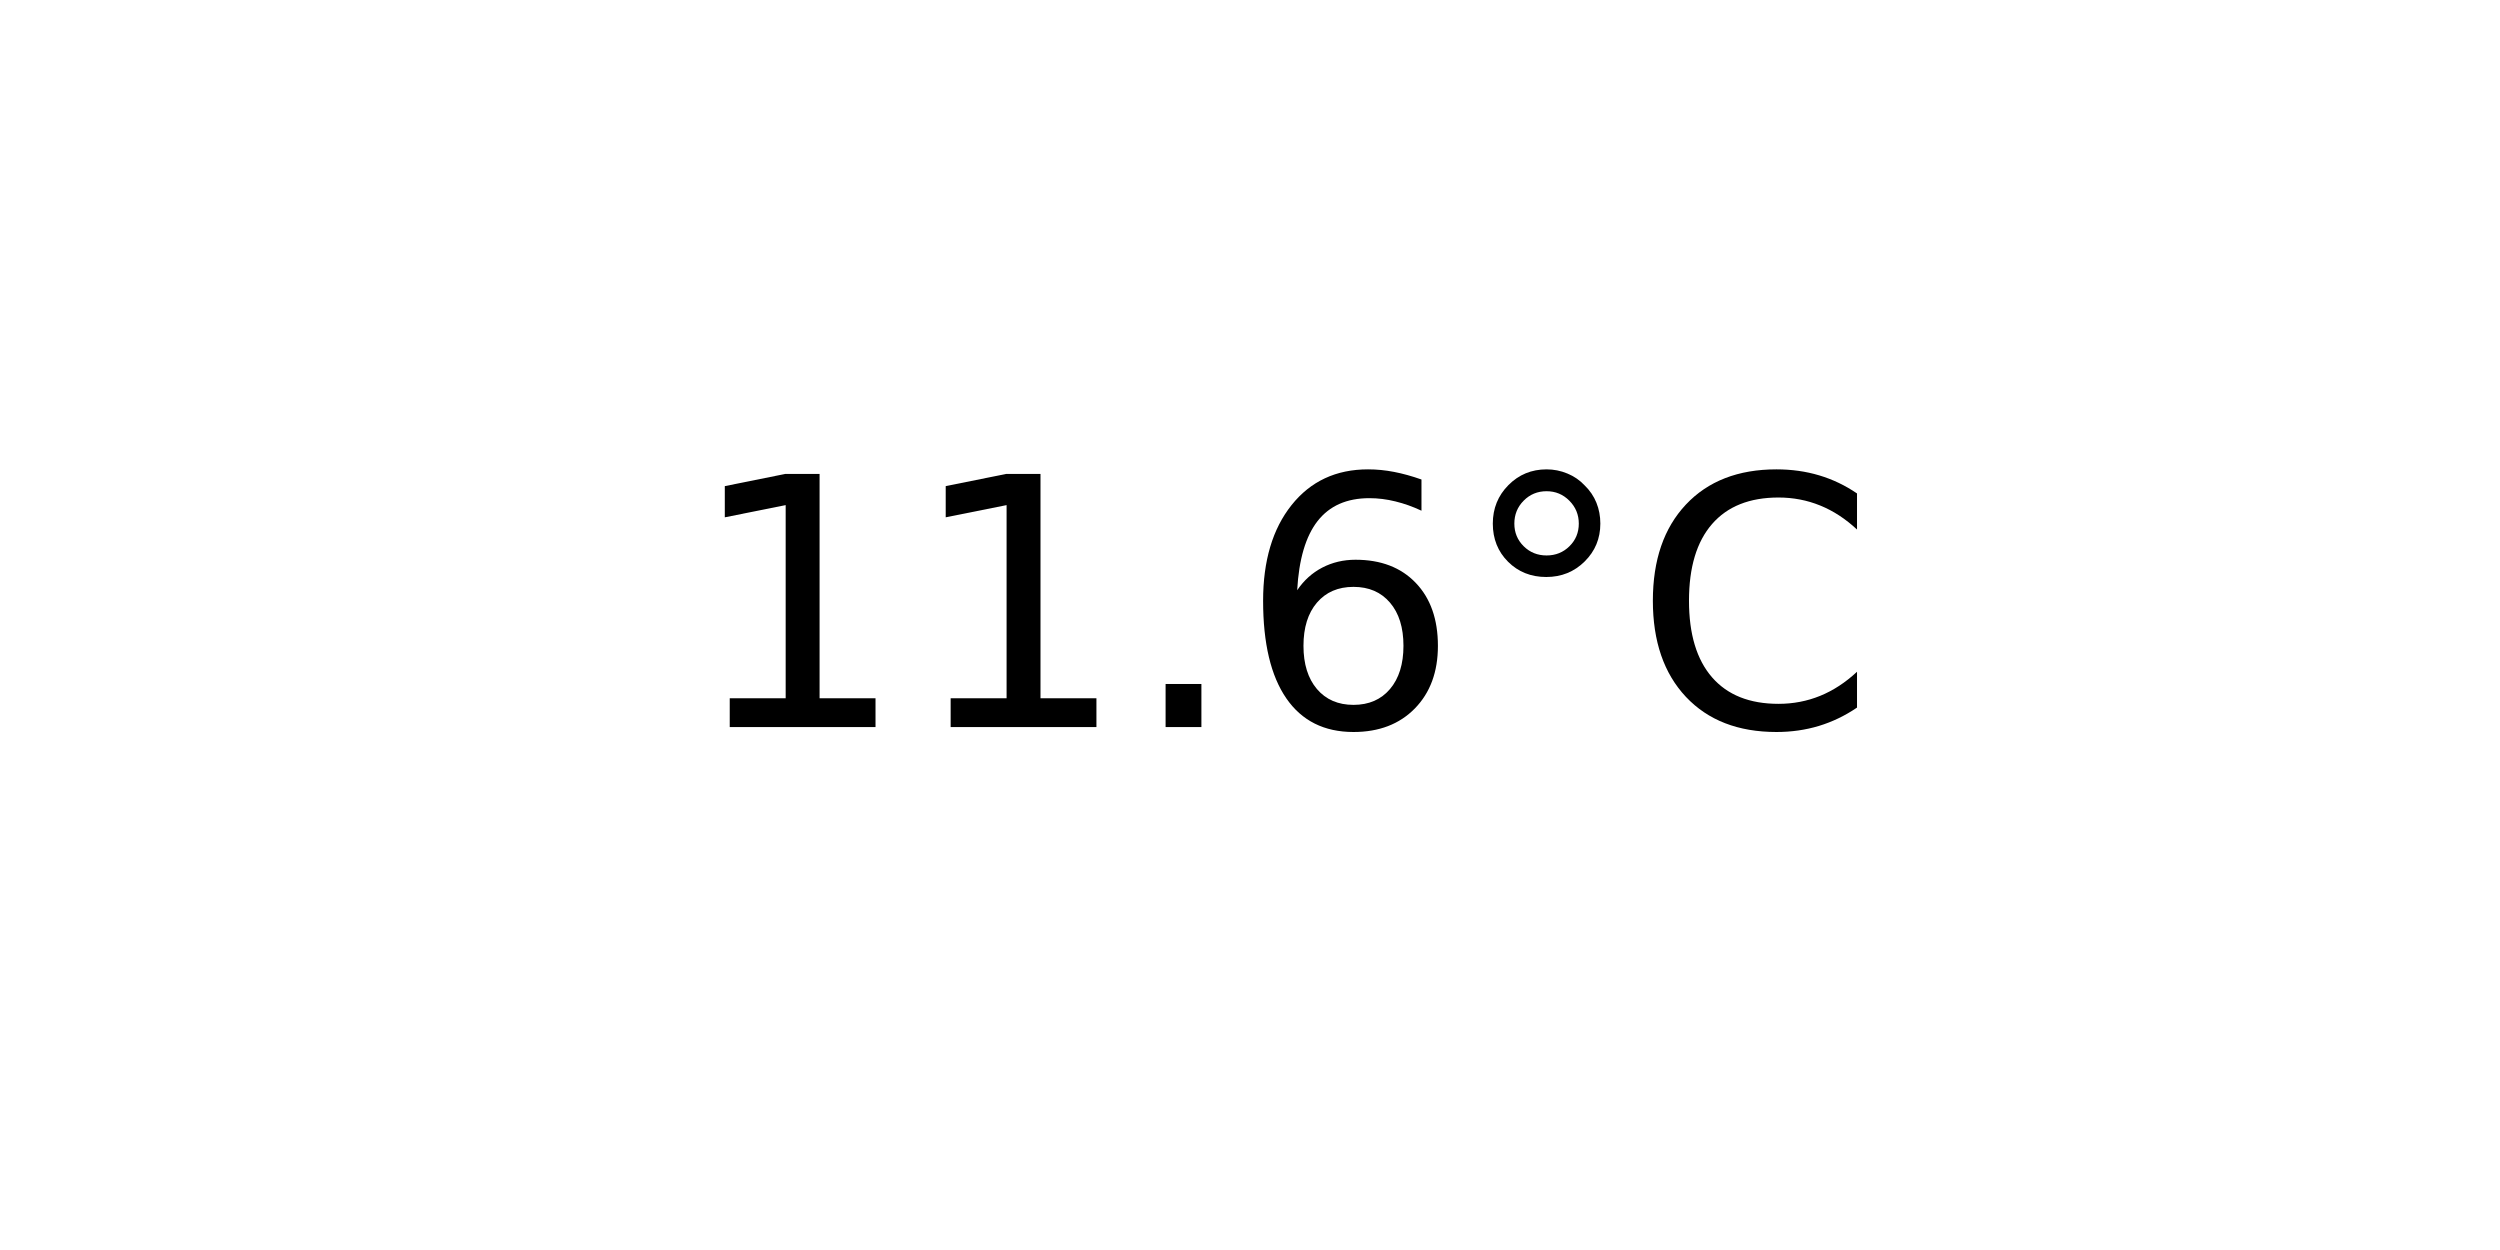
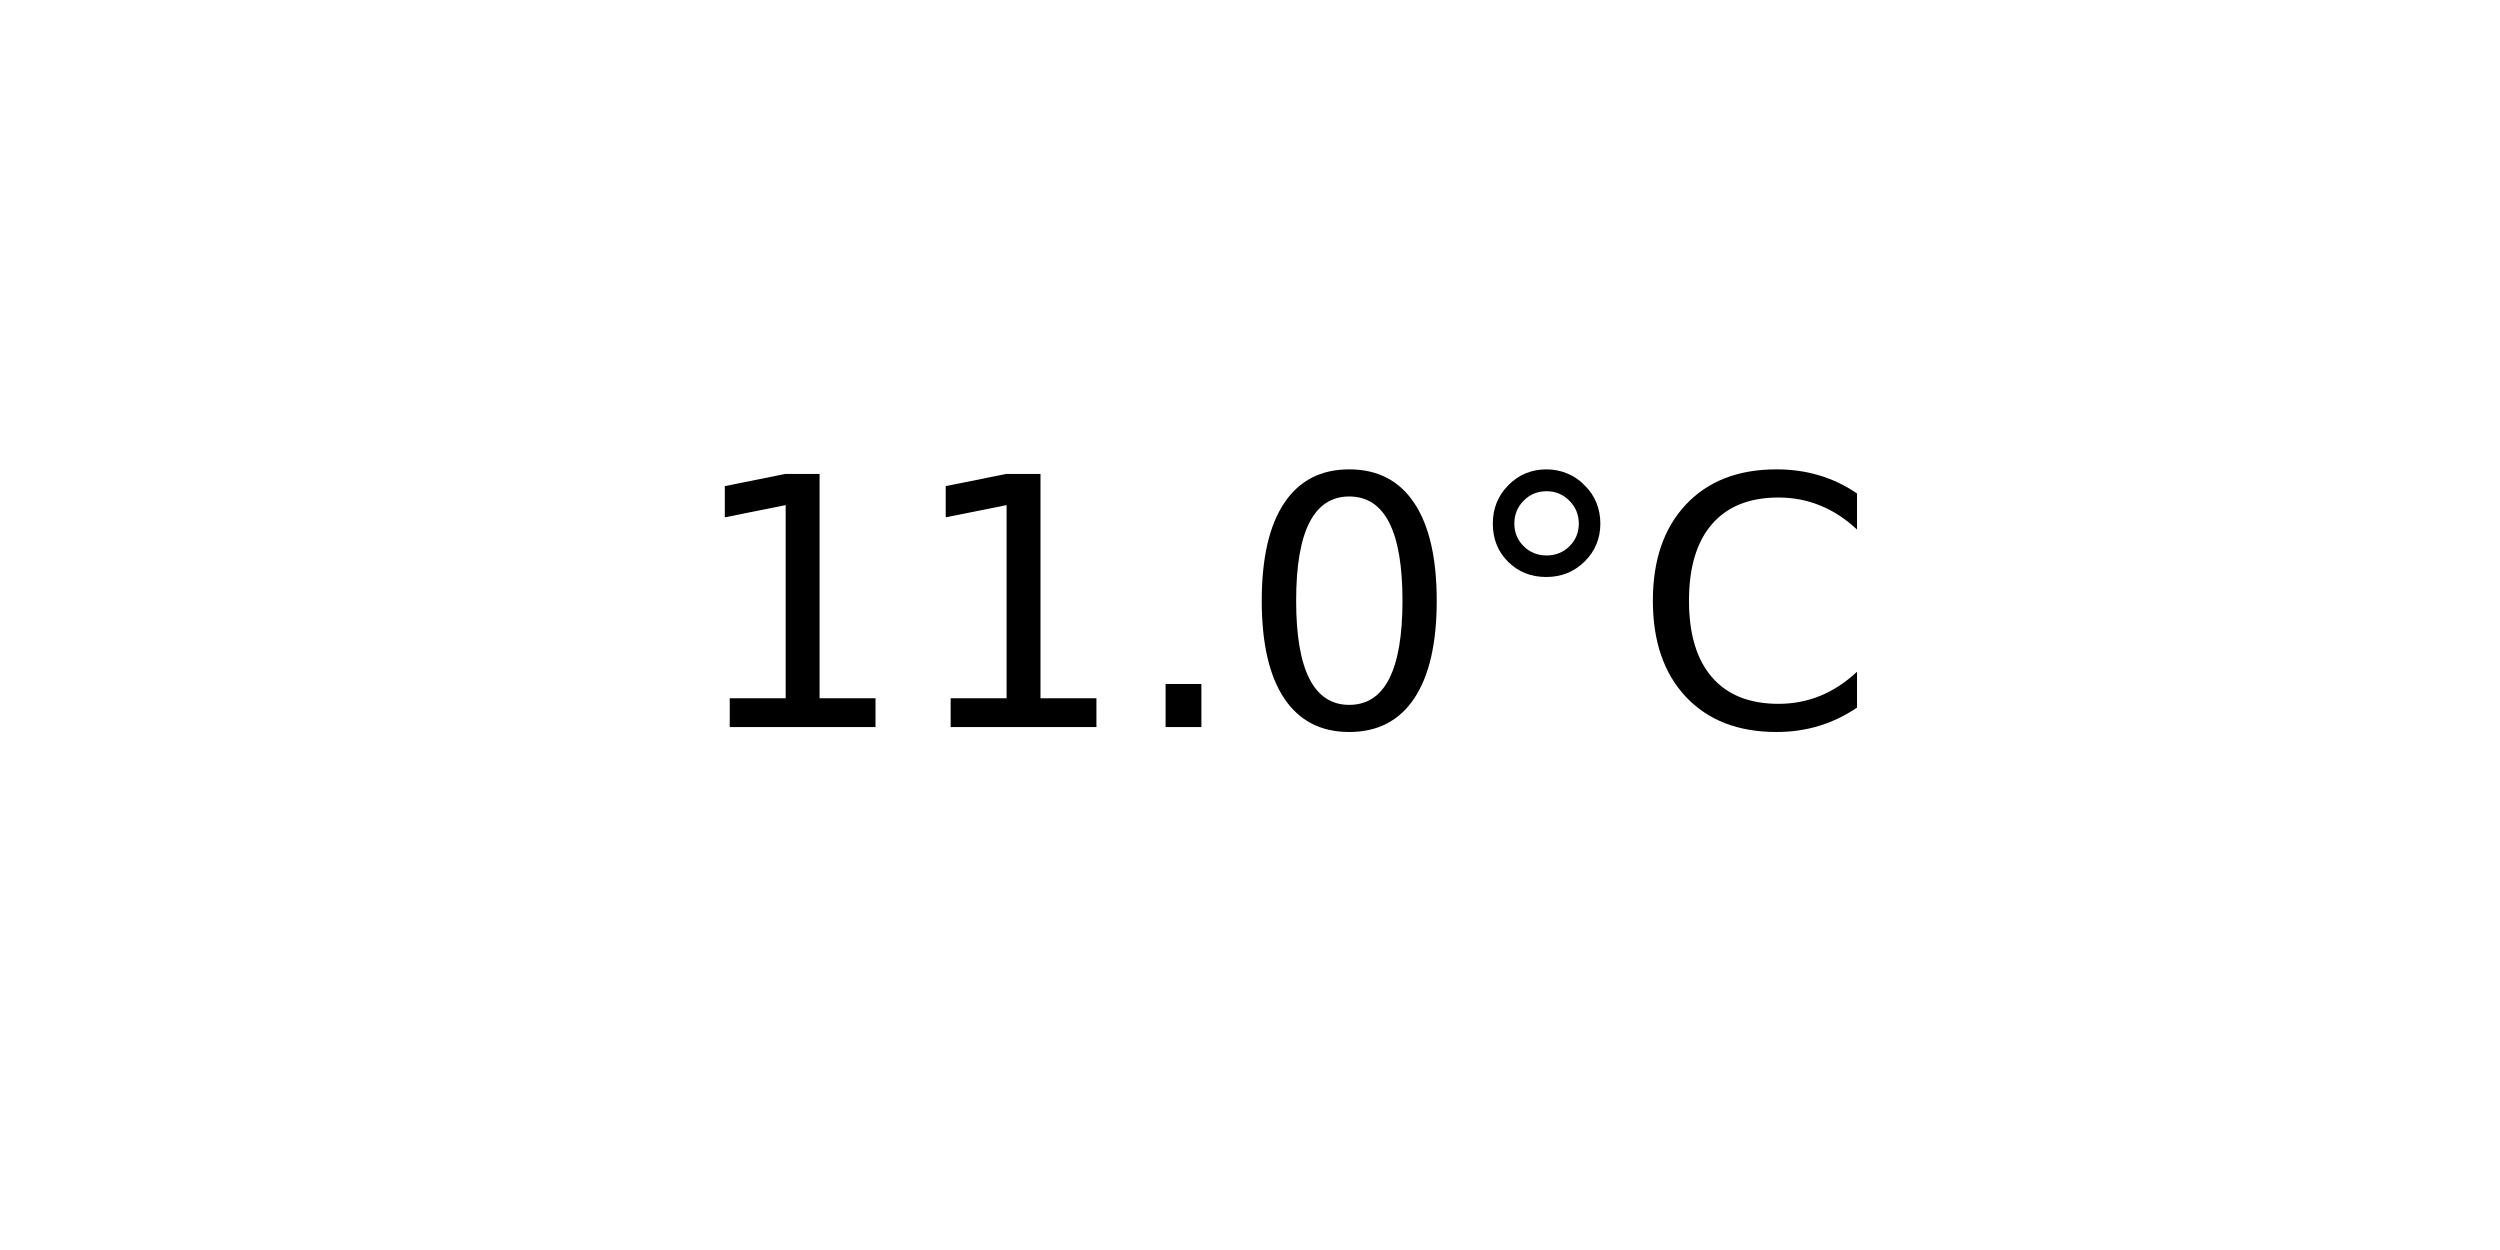
<svg xmlns="http://www.w3.org/2000/svg" xmlns:xlink="http://www.w3.org/1999/xlink" width="72pt" height="36pt" viewBox="0 0 72 36" version="1.1">
  <defs>
    <style type="text/css">*{stroke-linejoin: round; stroke-linecap: butt}</style>
  </defs>
  <g id="figure_1">
    <g id="axes_1">
      <g id="text_1">
        <g transform="translate(19.77578 20.93937) scale(0.1 -0.1)">
          <defs>
            <path id="DejaVuSans-31" d="M 794 531  L 1825 531  L 1825 4091  L 703 3866  L 703 4441  L 1819 4666  L 2450 4666  L 2450 531  L 3481 531  L 3481 0  L 794 0  L 794 531  z " transform="scale(0.015625)" />
            <path id="DejaVuSans-2e" d="M 684 794  L 1344 794  L 1344 0  L 684 0  L 684 794  z " transform="scale(0.015625)" />
-             <path id="DejaVuSans-36" d="M 2113 2584  Q 1688 2584 1439 2293  Q 1191 2003 1191 1497  Q 1191 994 1439 701  Q 1688 409 2113 409  Q 2538 409 2786 701  Q 3034 994 3034 1497  Q 3034 2003 2786 2293  Q 2538 2584 2113 2584  z M 3366 4563  L 3366 3988  Q 3128 4100 2886 4159  Q 2644 4219 2406 4219  Q 1781 4219 1451 3797  Q 1122 3375 1075 2522  Q 1259 2794 1537 2939  Q 1816 3084 2150 3084  Q 2853 3084 3261 2657  Q 3669 2231 3669 1497  Q 3669 778 3244 343  Q 2819 -91 2113 -91  Q 1303 -91 875 529  Q 447 1150 447 2328  Q 447 3434 972 4092  Q 1497 4750 2381 4750  Q 2619 4750 2861 4703  Q 3103 4656 3366 4563  z " transform="scale(0.015625)" />
+             <path id="DejaVuSans-30" d="M 2034 4250  Q 1547 4250 1301 3770  Q 1056 3291 1056 2328  Q 1056 1369 1301 889  Q 1547 409 2034 409  Q 2525 409 2770 889  Q 3016 1369 3016 2328  Q 3016 3291 2770 3770  Q 2525 4250 2034 4250  z M 2034 4750  Q 2819 4750 3233 4129  Q 3647 3509 3647 2328  Q 3647 1150 3233 529  Q 2819 -91 2034 -91  Q 1250 -91 836 529  Q 422 1150 422 2328  Q 422 3509 836 4129  Q 1250 4750 2034 4750  z " transform="scale(0.015625)" />
            <path id="DejaVuSans-b0" d="M 1600 4347  Q 1350 4347 1178 4173  Q 1006 4000 1006 3750  Q 1006 3503 1178 3333  Q 1350 3163 1600 3163  Q 1850 3163 2022 3333  Q 2194 3503 2194 3750  Q 2194 3997 2020 4172  Q 1847 4347 1600 4347  z M 1600 4750  Q 1800 4750 1984 4673  Q 2169 4597 2303 4453  Q 2447 4313 2519 4134  Q 2591 3956 2591 3750  Q 2591 3338 2302 3052  Q 2013 2766 1594 2766  Q 1172 2766 890 3047  Q 609 3328 609 3750  Q 609 4169 896 4459  Q 1184 4750 1600 4750  z " transform="scale(0.015625)" />
            <path id="DejaVuSans-43" d="M 4122 4306  L 4122 3641  Q 3803 3938 3442 4084  Q 3081 4231 2675 4231  Q 1875 4231 1450 3742  Q 1025 3253 1025 2328  Q 1025 1406 1450 917  Q 1875 428 2675 428  Q 3081 428 3442 575  Q 3803 722 4122 1019  L 4122 359  Q 3791 134 3420 21  Q 3050 -91 2638 -91  Q 1578 -91 968 557  Q 359 1206 359 2328  Q 359 3453 968 4101  Q 1578 4750 2638 4750  Q 3056 4750 3426 4639  Q 3797 4528 4122 4306  z " transform="scale(0.015625)" />
          </defs>
          <use xlink:href="#DejaVuSans-31" />
          <use xlink:href="#DejaVuSans-31" x="63.623" />
          <use xlink:href="#DejaVuSans-2e" x="127.246" />
-           <use xlink:href="#DejaVuSans-36" x="159.033" />
+           <use xlink:href="#DejaVuSans-30" x="159.033" />
          <use xlink:href="#DejaVuSans-b0" x="222.656" />
          <use xlink:href="#DejaVuSans-43" x="272.656" />
        </g>
      </g>
    </g>
  </g>
</svg>
